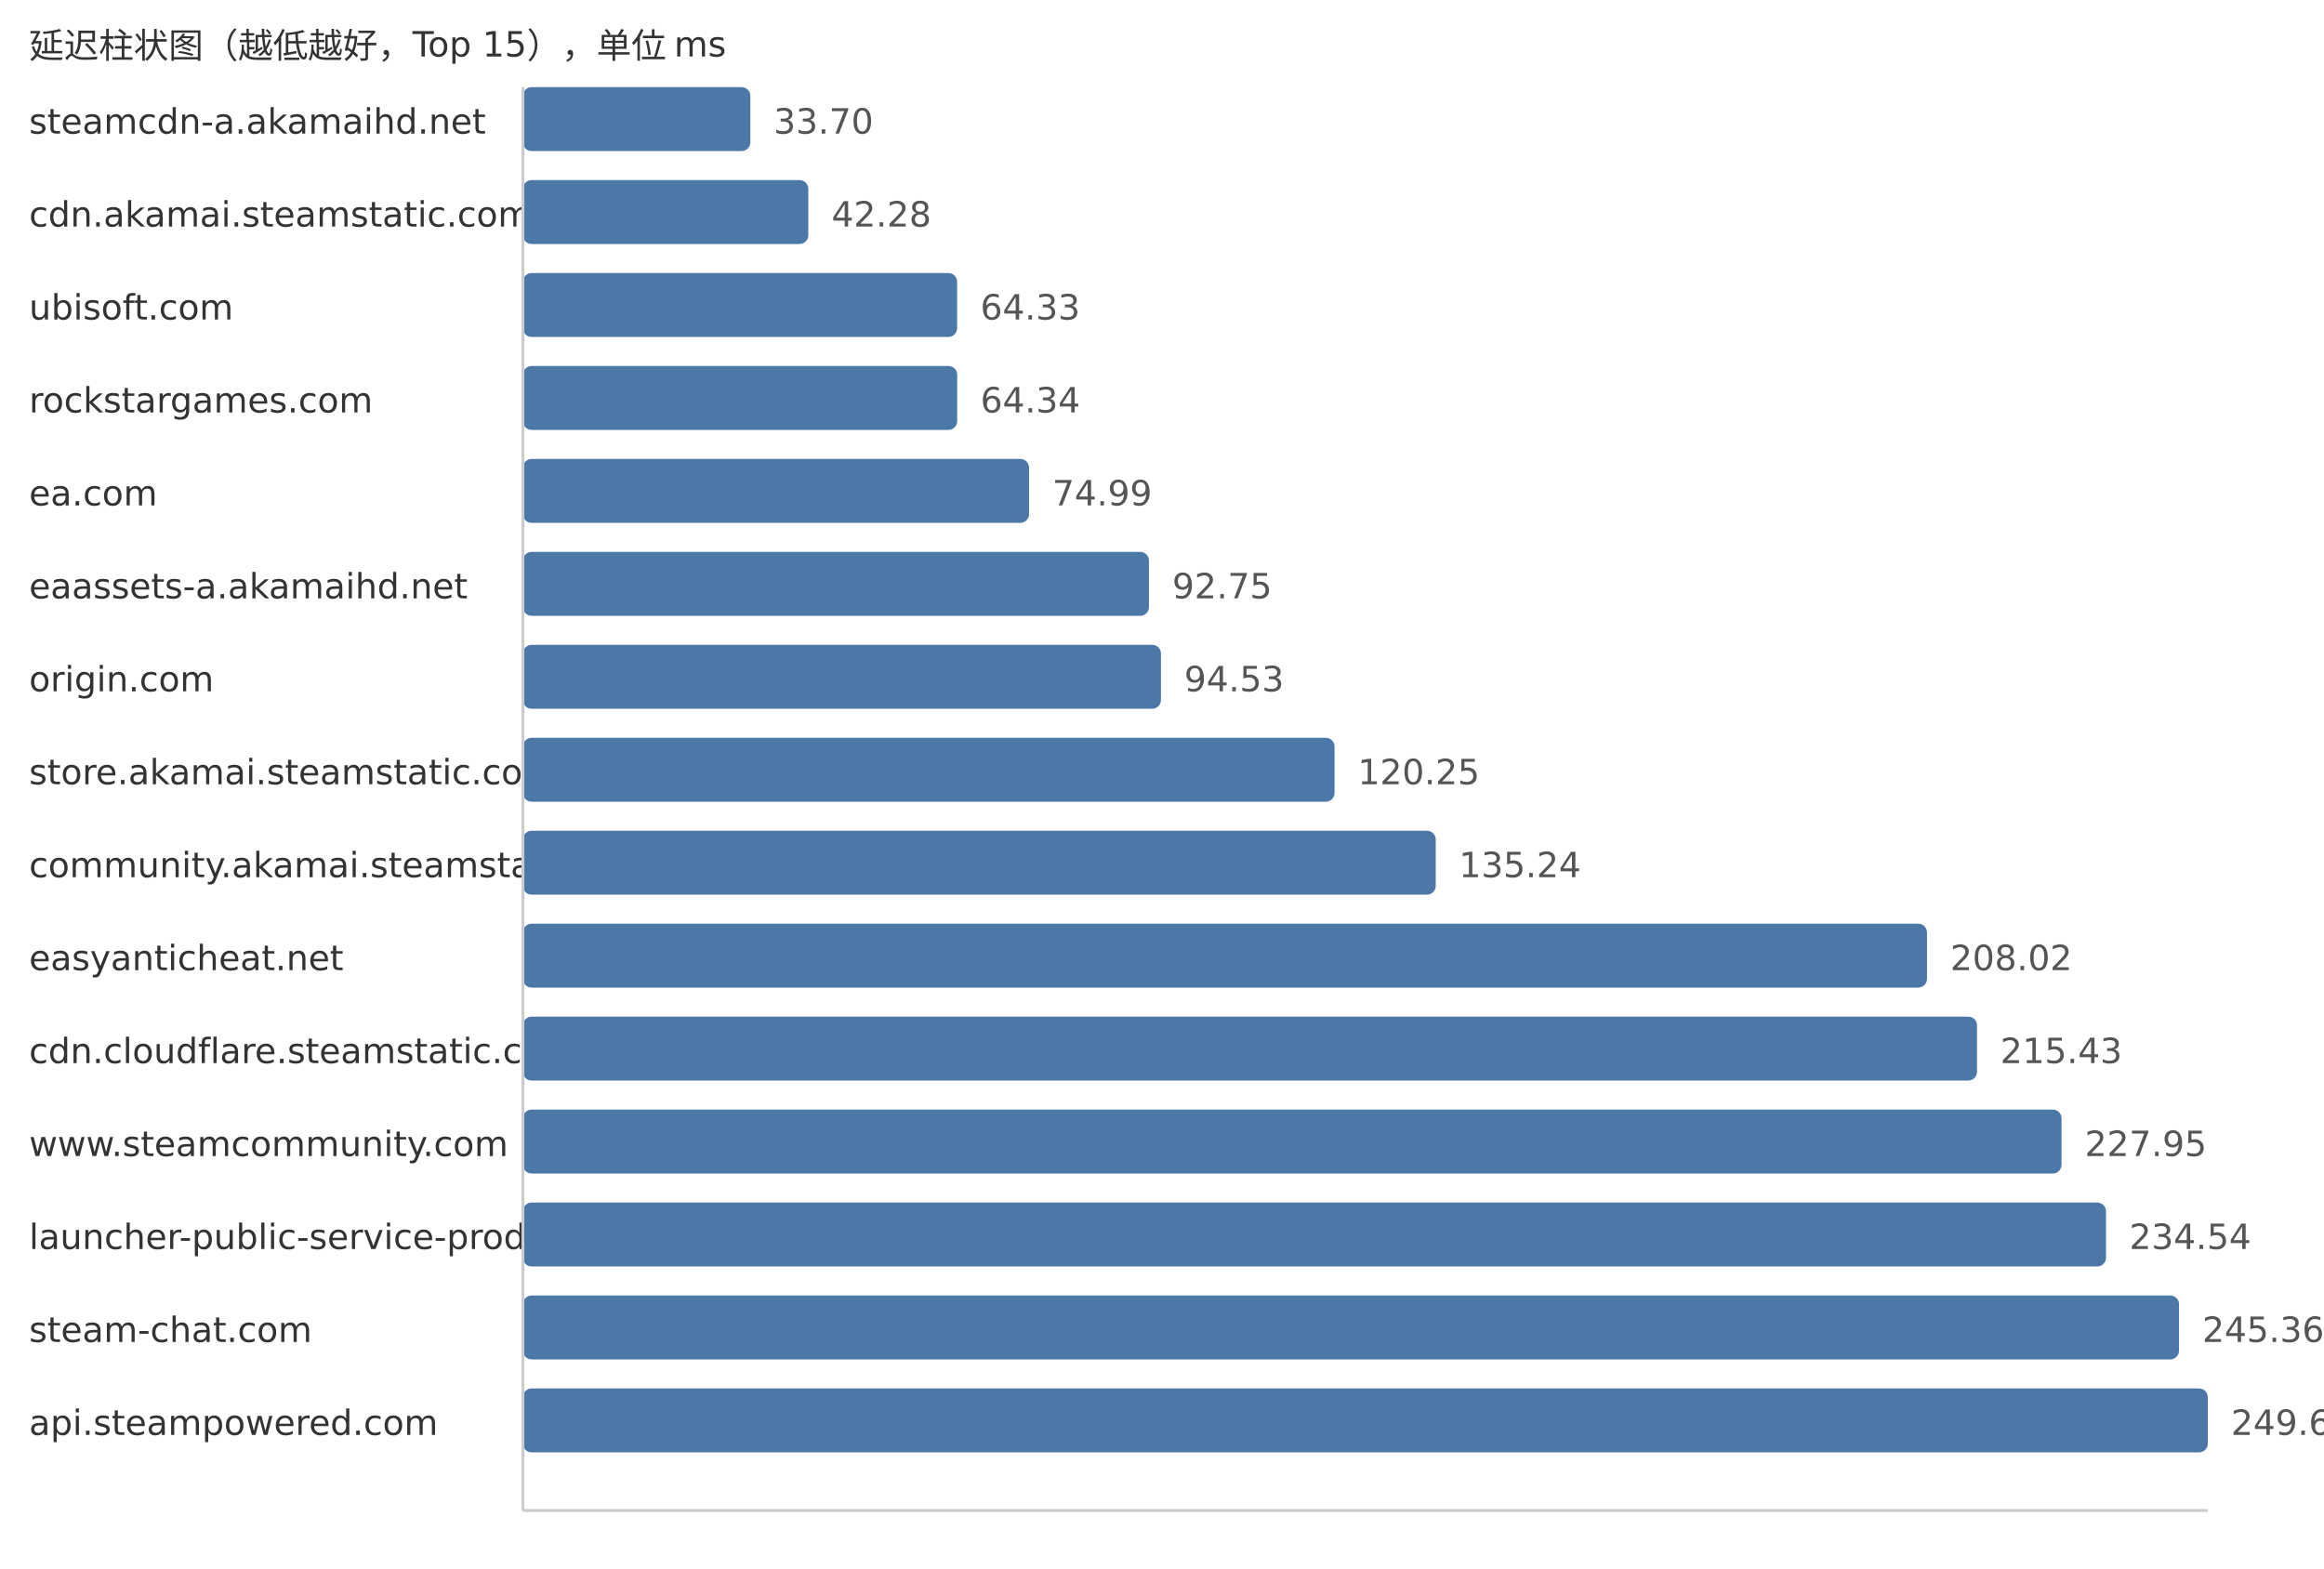
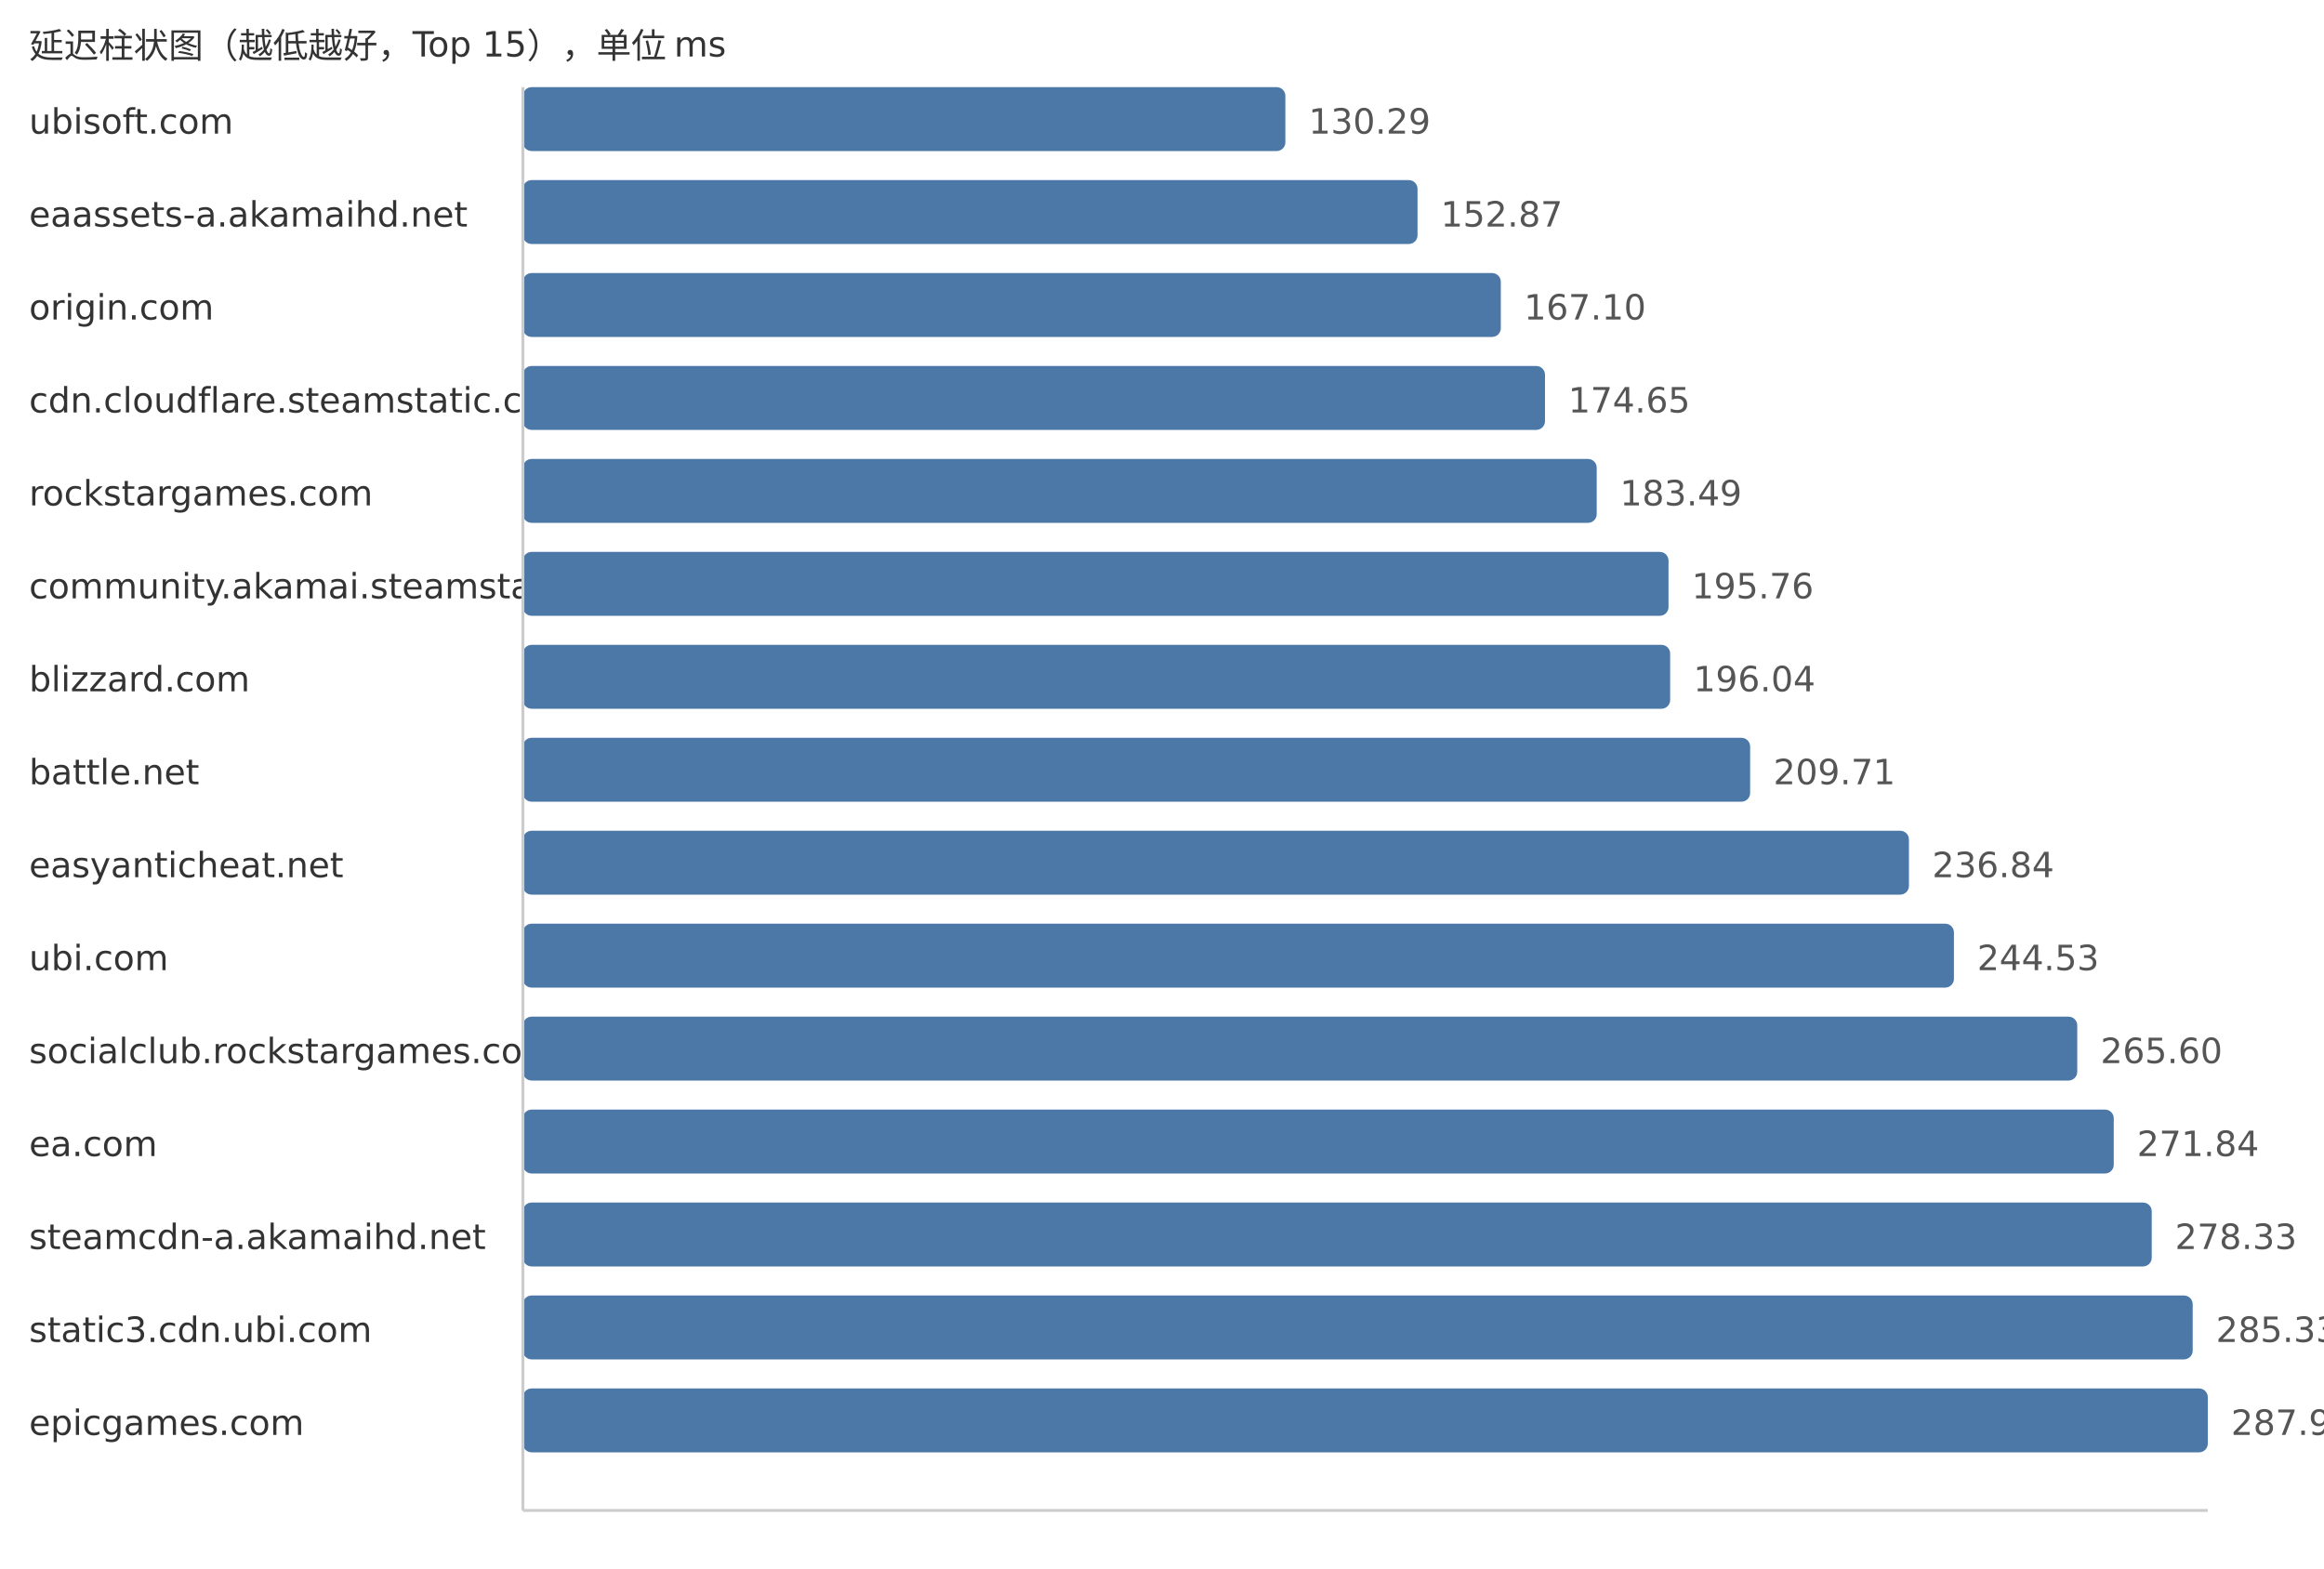
<svg xmlns="http://www.w3.org/2000/svg" width="800" height="540">
  <style> .label{font-family:DejaVu Sans,Verdana,Geneva,sans-serif;font-size:12px;fill:#333} .value{font-family:DejaVu Sans,Verdana,Geneva,sans-serif;font-size:12px;fill:#555} </style>
  <text x="10" y="20" class="label">延迟柱状图（越低越好，Top 15），单位 ms</text>
-   <text x="10" y="46" class="label">steamcdn-a.akamaihd.net</text>
-   <rect x="180" y="30" width="78.3" height="22" fill="#4c78a8" rx="3" />
-   <text x="266.3" y="46" class="value">33.70</text>
-   <text x="10" y="78" class="label">cdn.akamai.steamstatic.com</text>
-   <rect x="180" y="62" width="98.24" height="22" fill="#4c78a8" rx="3" />
-   <text x="286.24" y="78" class="value">42.28</text>
-   <text x="10" y="110" class="label">ubisoft.com</text>
-   <rect x="180" y="94" width="149.47" height="22" fill="#4c78a8" rx="3" />
-   <text x="337.47" y="110" class="value">64.33</text>
-   <text x="10" y="142" class="label">rockstargames.com</text>
-   <rect x="180" y="126" width="149.5" height="22" fill="#4c78a8" rx="3" />
-   <text x="337.5" y="142" class="value">64.34</text>
-   <text x="10" y="174" class="label">ea.com</text>
-   <rect x="180" y="158" width="174.24" height="22" fill="#4c78a8" rx="3" />
-   <text x="362.24" y="174" class="value">74.99</text>
-   <text x="10" y="206" class="label">eaassets-a.akamaihd.net</text>
-   <rect x="180" y="190" width="215.51" height="22" fill="#4c78a8" rx="3" />
-   <text x="403.51" y="206" class="value">92.75</text>
-   <text x="10" y="238" class="label">origin.com</text>
-   <rect x="180" y="222" width="219.64" height="22" fill="#4c78a8" rx="3" />
-   <text x="407.64" y="238" class="value">94.53</text>
-   <text x="10" y="270" class="label">store.akamai.steamstatic.com</text>
-   <rect x="180" y="254" width="279.4" height="22" fill="#4c78a8" rx="3" />
-   <text x="467.4" y="270" class="value">120.25</text>
-   <text x="10" y="302" class="label">community.akamai.steamstatic.com</text>
-   <rect x="180" y="286" width="314.23" height="22" fill="#4c78a8" rx="3" />
-   <text x="502.23" y="302" class="value">135.24</text>
-   <text x="10" y="334" class="label">easyanticheat.net</text>
-   <rect x="180" y="318" width="483.34" height="22" fill="#4c78a8" rx="3" />
-   <text x="671.34" y="334" class="value">208.02</text>
-   <text x="10" y="366" class="label">cdn.cloudflare.steamstatic.com</text>
-   <rect x="180" y="350" width="500.56" height="22" fill="#4c78a8" rx="3" />
-   <text x="688.56" y="366" class="value">215.43</text>
-   <text x="10" y="398" class="label">www.steamcommunity.com</text>
-   <rect x="180" y="382" width="529.65" height="22" fill="#4c78a8" rx="3" />
-   <text x="717.65" y="398" class="value">227.95</text>
-   <text x="10" y="430" class="label">launcher-public-service-prod06.ol.epicgames.com</text>
-   <rect x="180" y="414" width="544.96" height="22" fill="#4c78a8" rx="3" />
-   <text x="732.96" y="430" class="value">234.54</text>
-   <text x="10" y="462" class="label">steam-chat.com</text>
-   <rect x="180" y="446" width="570.1" height="22" fill="#4c78a8" rx="3" />
-   <text x="758.1" y="462" class="value">245.36</text>
-   <text x="10" y="494" class="label">api.steampowered.com</text>
+   <text x="10" y="46" class="label">ubisoft.com</text>
+   <rect x="180" y="30" width="262.47" height="22" fill="#4c78a8" rx="3" />
+   <text x="450.47" y="46" class="value">130.29</text>
+   <text x="10" y="78" class="label">eaassets-a.akamaihd.net</text>
+   <rect x="180" y="62" width="307.96" height="22" fill="#4c78a8" rx="3" />
+   <text x="495.96" y="78" class="value">152.87</text>
+   <text x="10" y="110" class="label">origin.com</text>
+   <rect x="180" y="94" width="336.63" height="22" fill="#4c78a8" rx="3" />
+   <text x="524.63" y="110" class="value">167.10</text>
+   <text x="10" y="142" class="label">cdn.cloudflare.steamstatic.com</text>
+   <rect x="180" y="126" width="351.84" height="22" fill="#4c78a8" rx="3" />
+   <text x="539.84" y="142" class="value">174.65</text>
+   <text x="10" y="174" class="label">rockstargames.com</text>
+   <rect x="180" y="158" width="369.64" height="22" fill="#4c78a8" rx="3" />
+   <text x="557.64" y="174" class="value">183.49</text>
+   <text x="10" y="206" class="label">community.akamai.steamstatic.com</text>
+   <rect x="180" y="190" width="394.36" height="22" fill="#4c78a8" rx="3" />
+   <text x="582.36" y="206" class="value">195.76</text>
+   <text x="10" y="238" class="label">blizzard.com</text>
+   <rect x="180" y="222" width="394.93" height="22" fill="#4c78a8" rx="3" />
+   <text x="582.93" y="238" class="value">196.04</text>
+   <text x="10" y="270" class="label">battle.net</text>
+   <rect x="180" y="254" width="422.46" height="22" fill="#4c78a8" rx="3" />
+   <text x="610.46" y="270" class="value">209.71</text>
+   <text x="10" y="302" class="label">easyanticheat.net</text>
+   <rect x="180" y="286" width="477.12" height="22" fill="#4c78a8" rx="3" />
+   <text x="665.12" y="302" class="value">236.84</text>
+   <text x="10" y="334" class="label">ubi.com</text>
+   <rect x="180" y="318" width="492.61" height="22" fill="#4c78a8" rx="3" />
+   <text x="680.61" y="334" class="value">244.53</text>
+   <text x="10" y="366" class="label">socialclub.rockstargames.com</text>
+   <rect x="180" y="350" width="535.06" height="22" fill="#4c78a8" rx="3" />
+   <text x="723.06" y="366" class="value">265.60</text>
+   <text x="10" y="398" class="label">ea.com</text>
+   <rect x="180" y="382" width="547.63" height="22" fill="#4c78a8" rx="3" />
+   <text x="735.63" y="398" class="value">271.84</text>
+   <text x="10" y="430" class="label">steamcdn-a.akamaihd.net</text>
+   <rect x="180" y="414" width="560.7" height="22" fill="#4c78a8" rx="3" />
+   <text x="748.7" y="430" class="value">278.33</text>
+   <text x="10" y="462" class="label">static3.cdn.ubi.com</text>
+   <rect x="180" y="446" width="574.8" height="22" fill="#4c78a8" rx="3" />
+   <text x="762.8" y="462" class="value">285.33</text>
+   <text x="10" y="494" class="label">epicgames.com</text>
  <rect x="180" y="478" width="580.0" height="22" fill="#4c78a8" rx="3" />
-   <text x="768.0" y="494" class="value">249.62</text>
+   <text x="768.0" y="494" class="value">287.91</text>
  <line x1="180" y1="30" x2="180" y2="520" stroke="#ccc" />
  <line x1="180" y1="520" x2="760" y2="520" stroke="#ccc" />
</svg>
